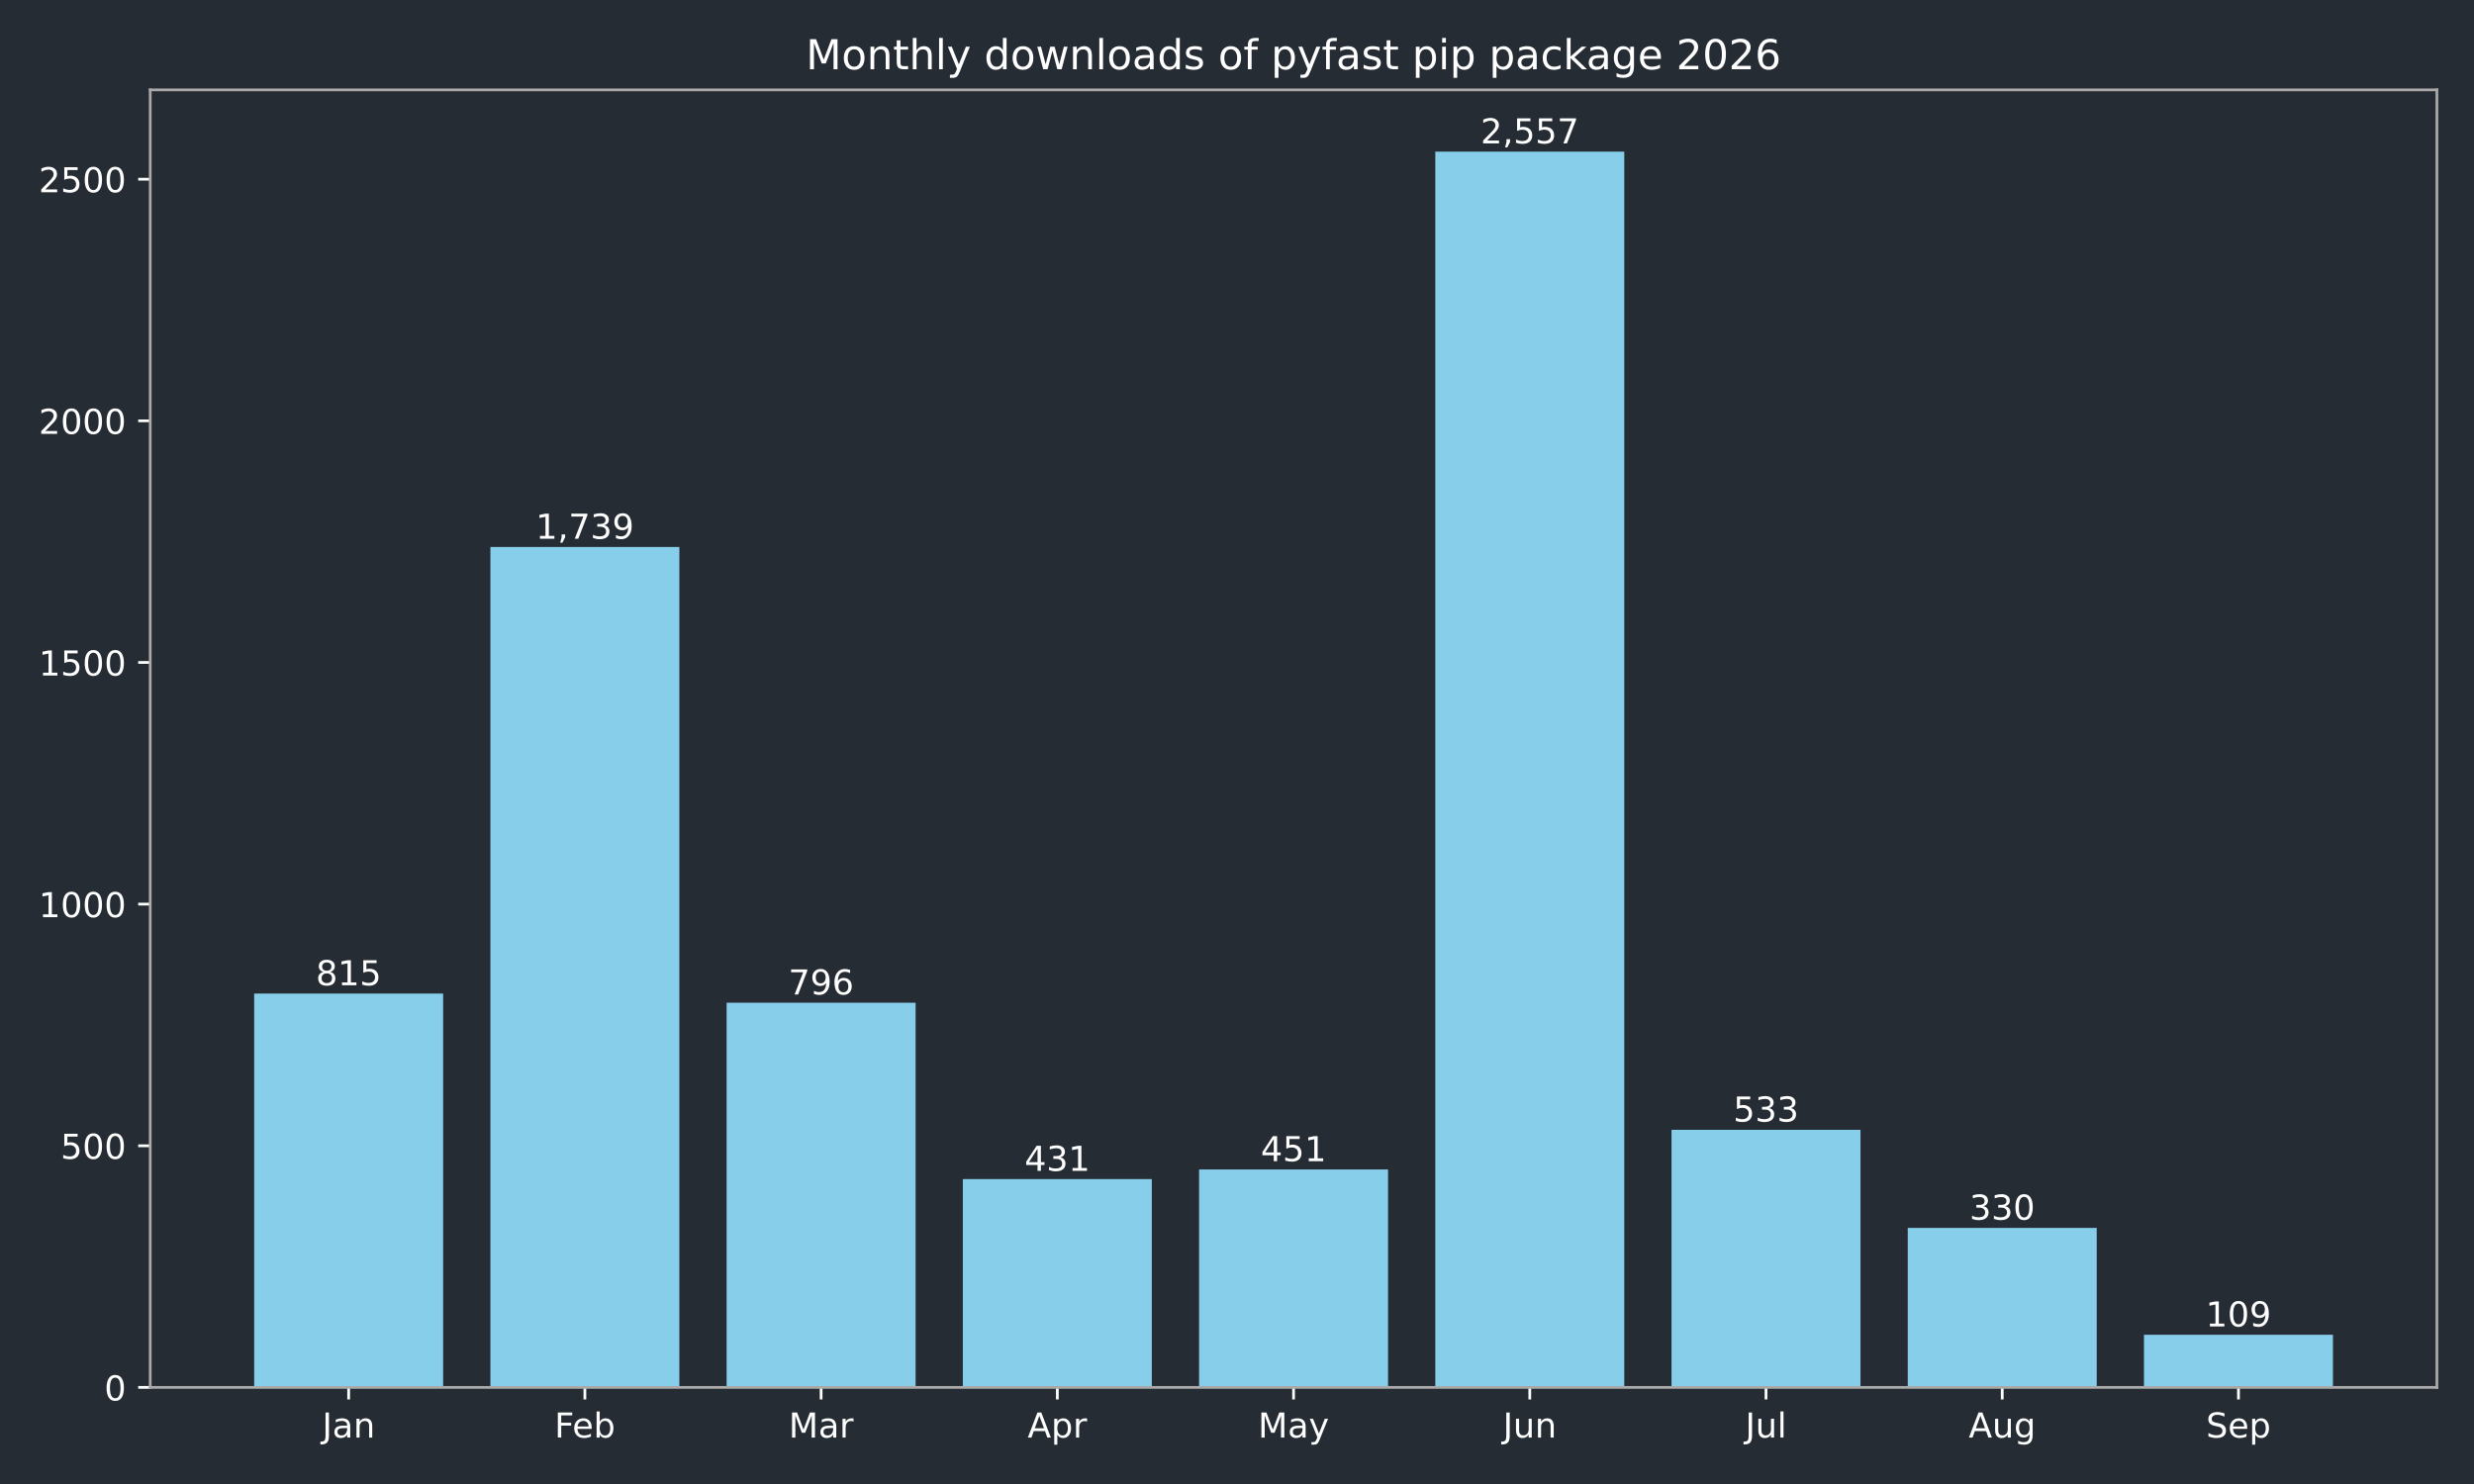
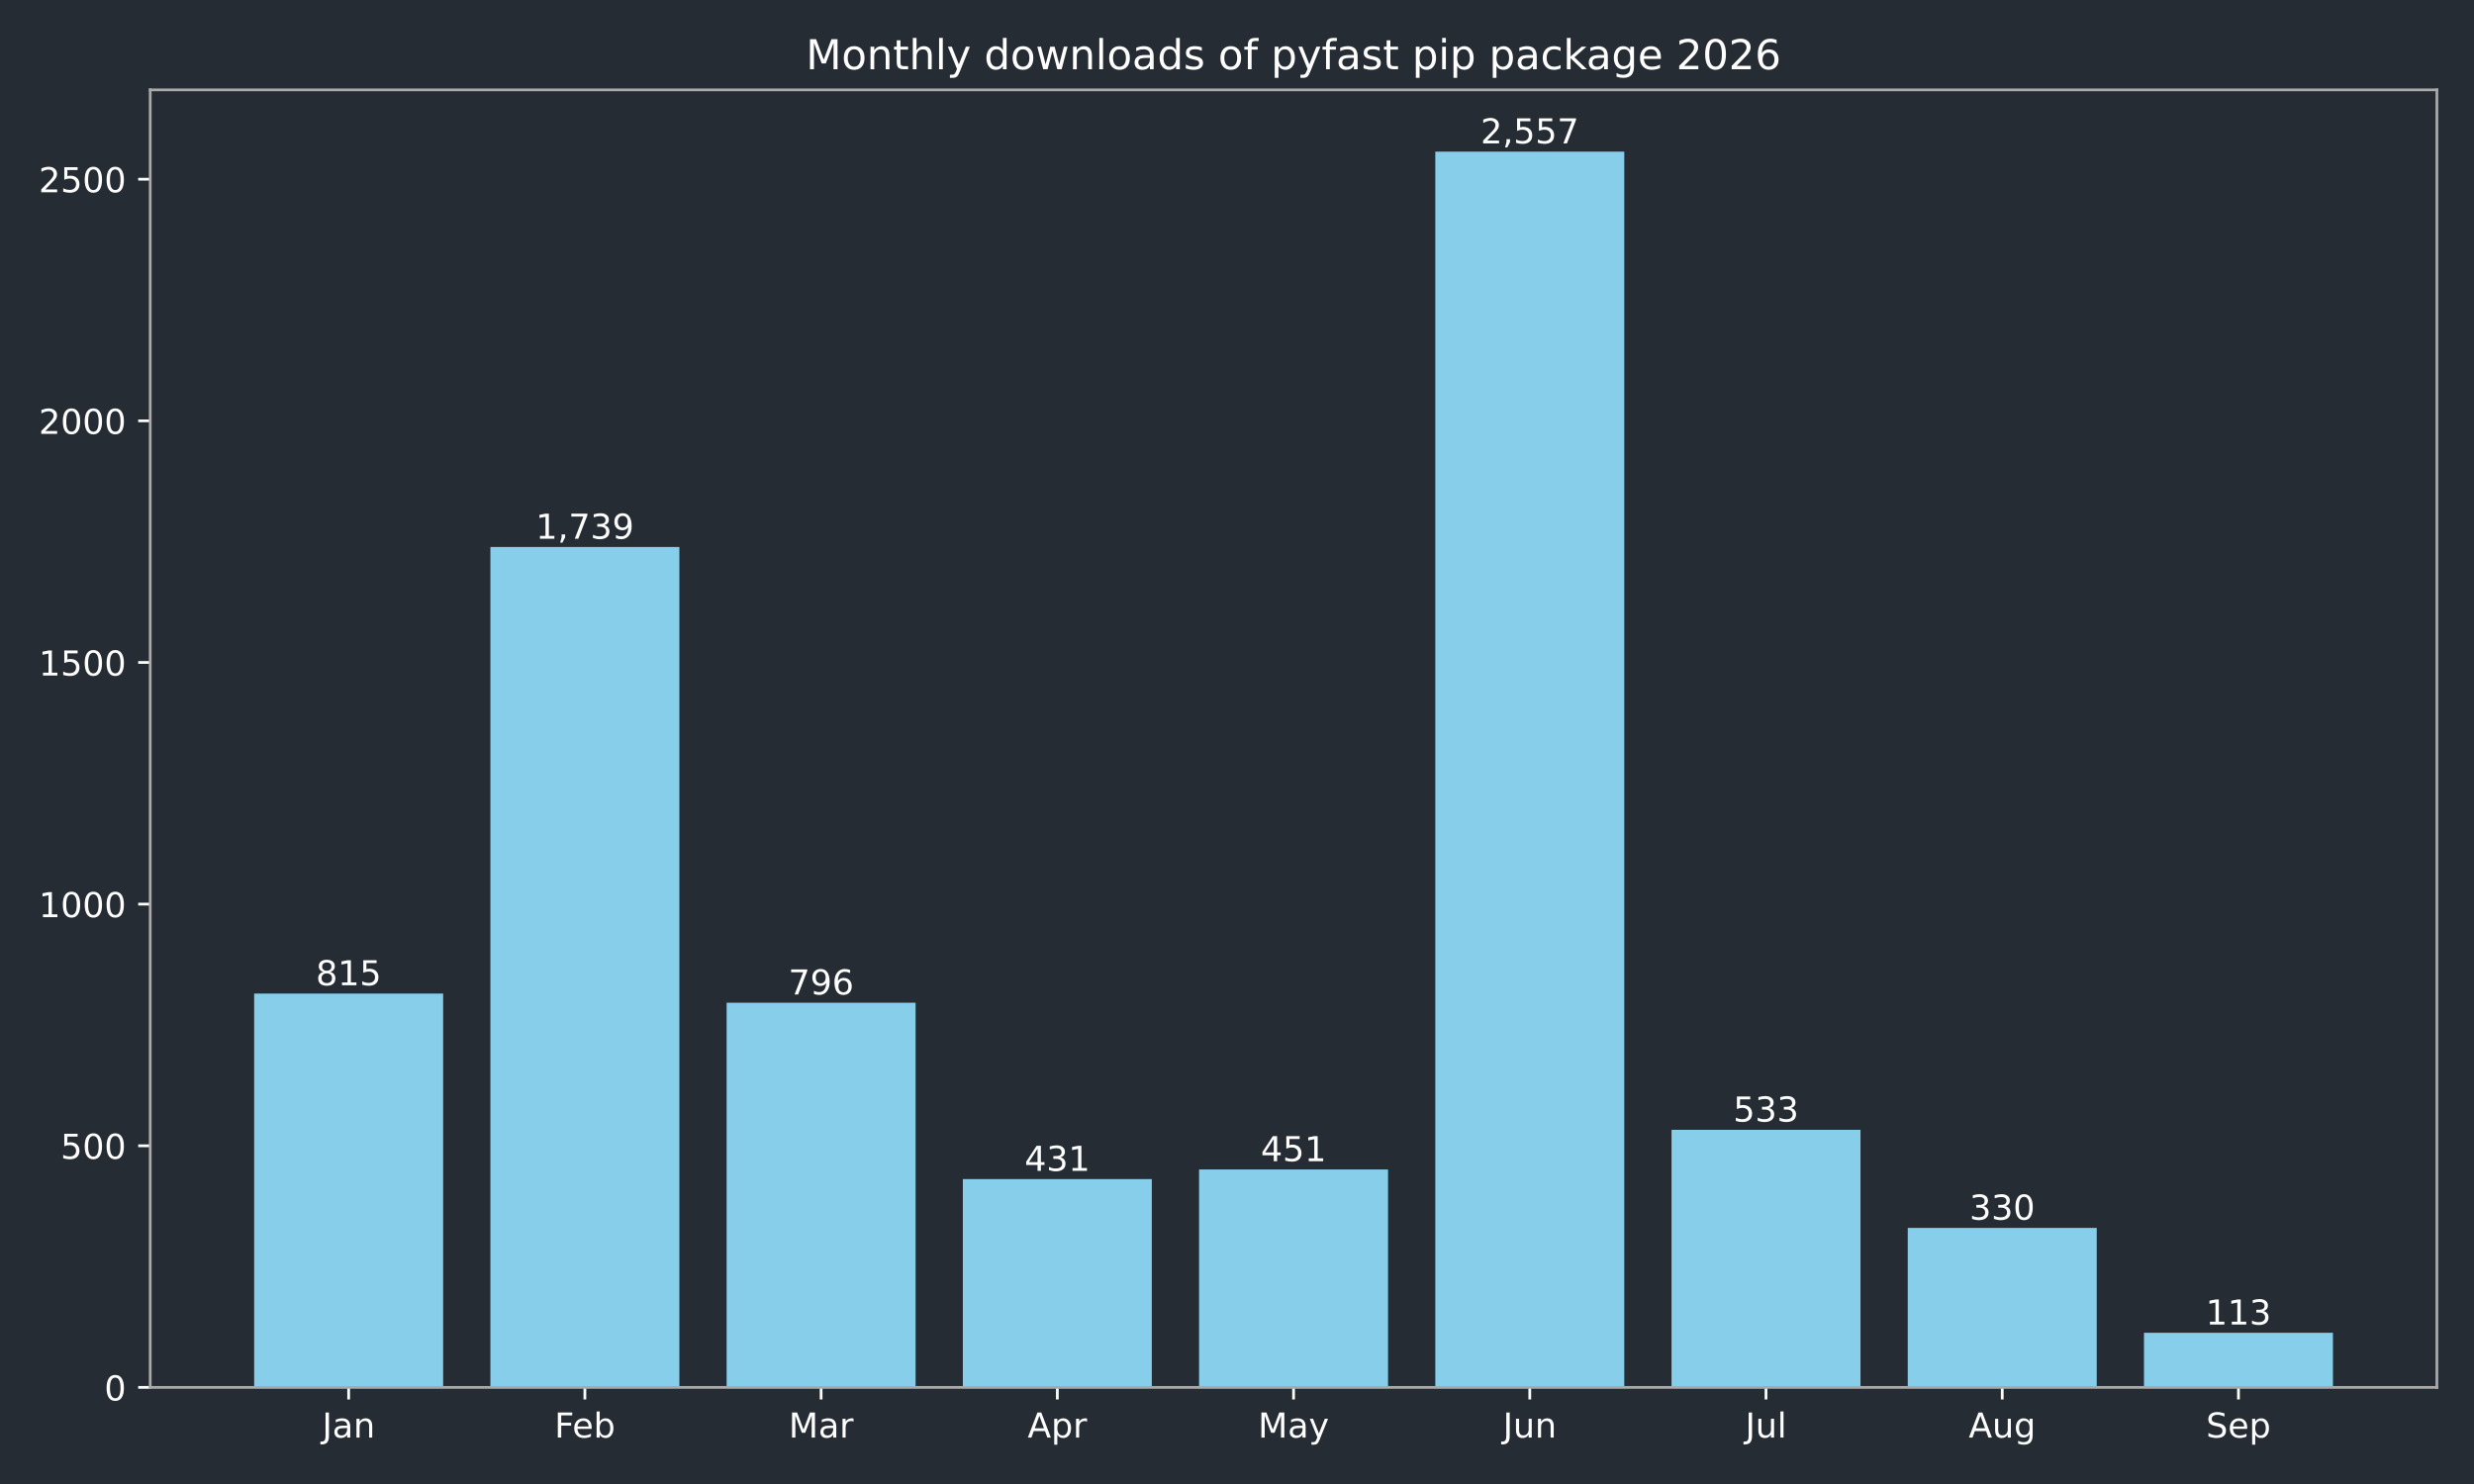
<svg xmlns="http://www.w3.org/2000/svg" xmlns:xlink="http://www.w3.org/1999/xlink" width="720pt" height="432pt" viewBox="0 0 720 432" version="1.1">
  <defs>
    <style type="text/css">*{stroke-linejoin: round; stroke-linecap: butt}</style>
  </defs>
  <g id="figure_1">
    <g id="patch_1">
      <path d="M 0 432  L 720 432  L 720 0  L 0 0  z " style="fill: #262c33" />
    </g>
    <g id="axes_1">
      <g id="patch_2">
        <path d="M 43.72 403.878  L 709.2 403.878  L 709.2 26.16  L 43.72 26.16  z " style="fill: #262c33" />
      </g>
      <g id="patch_3">
-         <path d="M 73.969 403.878  L 128.967 403.878  L 128.967 289.22  L 73.969 289.22  z " clip-path="url(#pe5f068964f)" style="fill: #87ceeb" />
+         <path d="M 73.969 403.878  L 128.967 403.878  L 128.967 289.22  L 73.969 289.22  z " clip-path="url(#p5ca986b059)" style="fill: #87ceeb" />
      </g>
      <g id="patch_4">
-         <path d="M 142.717 403.878  L 197.715 403.878  L 197.715 159.227  L 142.717 159.227  z " clip-path="url(#pe5f068964f)" style="fill: #87ceeb" />
+         <path d="M 142.717 403.878  L 197.715 403.878  L 197.715 159.227  L 142.717 159.227  z " clip-path="url(#p5ca986b059)" style="fill: #87ceeb" />
      </g>
      <g id="patch_5">
-         <path d="M 211.465 403.878  L 266.463 403.878  L 266.463 291.893  L 211.465 291.893  z " clip-path="url(#pe5f068964f)" style="fill: #87ceeb" />
+         <path d="M 211.465 403.878  L 266.463 403.878  L 266.463 291.893  L 211.465 291.893  z " clip-path="url(#p5ca986b059)" style="fill: #87ceeb" />
      </g>
      <g id="patch_6">
-         <path d="M 280.213 403.878  L 335.211 403.878  L 335.211 343.242  L 280.213 343.242  z " clip-path="url(#pe5f068964f)" style="fill: #87ceeb" />
+         <path d="M 280.213 403.878  L 335.211 403.878  L 335.211 343.242  L 280.213 343.242  z " clip-path="url(#p5ca986b059)" style="fill: #87ceeb" />
      </g>
      <g id="patch_7">
-         <path d="M 348.961 403.878  L 403.959 403.878  L 403.959 340.429  L 348.961 340.429  z " clip-path="url(#pe5f068964f)" style="fill: #87ceeb" />
+         <path d="M 348.961 403.878  L 403.959 403.878  L 403.959 340.429  L 348.961 340.429  z " clip-path="url(#p5ca986b059)" style="fill: #87ceeb" />
      </g>
      <g id="patch_8">
-         <path d="M 417.709 403.878  L 472.707 403.878  L 472.707 44.147  L 417.709 44.147  z " clip-path="url(#pe5f068964f)" style="fill: #87ceeb" />
+         <path d="M 417.709 403.878  L 472.707 403.878  L 472.707 44.147  L 417.709 44.147  z " clip-path="url(#p5ca986b059)" style="fill: #87ceeb" />
      </g>
      <g id="patch_9">
-         <path d="M 486.457 403.878  L 541.455 403.878  L 541.455 328.893  L 486.457 328.893  z " clip-path="url(#pe5f068964f)" style="fill: #87ceeb" />
+         <path d="M 486.457 403.878  L 541.455 403.878  L 541.455 328.893  L 486.457 328.893  z " clip-path="url(#p5ca986b059)" style="fill: #87ceeb" />
      </g>
      <g id="patch_10">
-         <path d="M 555.205 403.878  L 610.203 403.878  L 610.203 357.452  L 555.205 357.452  z " clip-path="url(#pe5f068964f)" style="fill: #87ceeb" />
+         <path d="M 555.205 403.878  L 610.203 403.878  L 610.203 357.452  L 555.205 357.452  z " clip-path="url(#p5ca986b059)" style="fill: #87ceeb" />
      </g>
      <g id="patch_11">
-         <path d="M 623.953 403.878  L 678.951 403.878  L 678.951 388.543  L 623.953 388.543  z " clip-path="url(#pe5f068964f)" style="fill: #87ceeb" />
+         <path d="M 623.953 403.878  L 678.951 403.878  L 678.951 387.98  L 623.953 387.98  z " clip-path="url(#p5ca986b059)" style="fill: #87ceeb" />
      </g>
      <g id="matplotlib.axis_1">
        <g id="xtick_1">
          <g id="line2d_1">
            <defs>
-               <path id="m448c4734c9" d="M 0 0  L 0 3.5  " style="stroke: #ffffff; stroke-width: 0.8" />
+               <path id="m5e670defd5" d="M 0 0  L 0 3.5  " style="stroke: #ffffff; stroke-width: 0.8" />
            </defs>
            <g>
-               <use xlink:href="#m448c4734c9" x="101.468" y="403.878" style="fill: #ffffff; stroke: #ffffff; stroke-width: 0.8" />
+               <use xlink:href="#m5e670defd5" x="101.468" y="403.878" style="fill: #ffffff; stroke: #ffffff; stroke-width: 0.8" />
            </g>
          </g>
          <g id="text_1">
            <g style="fill: #ffffff" transform="translate(93.76045 418.4753) scale(0.1 -0.1)">
              <defs>
                <path id="DejaVuSans-2d" d="M 628 4666  L 1259 4666  L 1259 325  Q 1259 -519 939 -900  Q 619 -1281 -91 -1281  L -331 -1281  L -331 -750  L -134 -750  Q 284 -750 456 -515  Q 628 -281 628 325  L 628 4666  z " transform="scale(0.015625)" />
                <path id="DejaVuSans-44" d="M 2194 1759  Q 1497 1759 1228 1600  Q 959 1441 959 1056  Q 959 750 1161 570  Q 1363 391 1709 391  Q 2188 391 2477 730  Q 2766 1069 2766 1631  L 2766 1759  L 2194 1759  z M 3341 1997  L 3341 0  L 2766 0  L 2766 531  Q 2569 213 2275 61  Q 1981 -91 1556 -91  Q 1019 -91 701 211  Q 384 513 384 1019  Q 384 1609 779 1909  Q 1175 2209 1959 2209  L 2766 2209  L 2766 2266  Q 2766 2663 2505 2880  Q 2244 3097 1772 3097  Q 1472 3097 1187 3025  Q 903 2953 641 2809  L 641 3341  Q 956 3463 1253 3523  Q 1550 3584 1831 3584  Q 2591 3584 2966 3190  Q 3341 2797 3341 1997  z " transform="scale(0.015625)" />
                <path id="DejaVuSans-51" d="M 3513 2113  L 3513 0  L 2938 0  L 2938 2094  Q 2938 2591 2744 2837  Q 2550 3084 2163 3084  Q 1697 3084 1428 2787  Q 1159 2491 1159 1978  L 1159 0  L 581 0  L 581 3500  L 1159 3500  L 1159 2956  Q 1366 3272 1645 3428  Q 1925 3584 2291 3584  Q 2894 3584 3203 3211  Q 3513 2838 3513 2113  z " transform="scale(0.015625)" />
              </defs>
              <use xlink:href="#DejaVuSans-2d" />
              <use xlink:href="#DejaVuSans-44" transform="translate(29.5 0)" />
              <use xlink:href="#DejaVuSans-51" transform="translate(90.78125 0)" />
            </g>
          </g>
        </g>
        <g id="xtick_2">
          <g id="line2d_2">
            <g>
-               <use xlink:href="#m448c4734c9" x="170.216" y="403.878" style="fill: #ffffff; stroke: #ffffff; stroke-width: 0.8" />
+               <use xlink:href="#m5e670defd5" x="170.216" y="403.878" style="fill: #ffffff; stroke: #ffffff; stroke-width: 0.8" />
            </g>
          </g>
          <g id="text_2">
            <g style="fill: #ffffff" transform="translate(161.3631 418.4761) scale(0.1 -0.1)">
              <defs>
                <path id="DejaVuSans-29" d="M 628 4666  L 3309 4666  L 3309 4134  L 1259 4134  L 1259 2759  L 3109 2759  L 3109 2228  L 1259 2228  L 1259 0  L 628 0  L 628 4666  z " transform="scale(0.015625)" />
                <path id="DejaVuSans-48" d="M 3597 1894  L 3597 1613  L 953 1613  Q 991 1019 1311 708  Q 1631 397 2203 397  Q 2534 397 2845 478  Q 3156 559 3463 722  L 3463 178  Q 3153 47 2828 -22  Q 2503 -91 2169 -91  Q 1331 -91 842 396  Q 353 884 353 1716  Q 353 2575 817 3079  Q 1281 3584 2069 3584  Q 2775 3584 3186 3129  Q 3597 2675 3597 1894  z M 3022 2063  Q 3016 2534 2758 2815  Q 2500 3097 2075 3097  Q 1594 3097 1305 2825  Q 1016 2553 972 2059  L 3022 2063  z " transform="scale(0.015625)" />
                <path id="DejaVuSans-45" d="M 3116 1747  Q 3116 2381 2855 2742  Q 2594 3103 2138 3103  Q 1681 3103 1420 2742  Q 1159 2381 1159 1747  Q 1159 1113 1420 752  Q 1681 391 2138 391  Q 2594 391 2855 752  Q 3116 1113 3116 1747  z M 1159 2969  Q 1341 3281 1617 3432  Q 1894 3584 2278 3584  Q 2916 3584 3314 3078  Q 3713 2572 3713 1747  Q 3713 922 3314 415  Q 2916 -91 2278 -91  Q 1894 -91 1617 61  Q 1341 213 1159 525  L 1159 0  L 581 0  L 581 4863  L 1159 4863  L 1159 2969  z " transform="scale(0.015625)" />
              </defs>
              <use xlink:href="#DejaVuSans-29" />
              <use xlink:href="#DejaVuSans-48" transform="translate(52.04688 0)" />
              <use xlink:href="#DejaVuSans-45" transform="translate(113.5781 0)" />
            </g>
          </g>
        </g>
        <g id="xtick_3">
          <g id="line2d_3">
            <g>
-               <use xlink:href="#m448c4734c9" x="238.964" y="403.878" style="fill: #ffffff; stroke: #ffffff; stroke-width: 0.8" />
+               <use xlink:href="#m5e670defd5" x="238.964" y="403.878" style="fill: #ffffff; stroke: #ffffff; stroke-width: 0.8" />
            </g>
          </g>
          <g id="text_3">
            <g style="fill: #ffffff" transform="translate(229.5305 418.4753) scale(0.1 -0.1)">
              <defs>
                <path id="DejaVuSans-30" d="M 628 4666  L 1569 4666  L 2759 1491  L 3956 4666  L 4897 4666  L 4897 0  L 4281 0  L 4281 4097  L 3078 897  L 2444 897  L 1241 4097  L 1241 0  L 628 0  L 628 4666  z " transform="scale(0.015625)" />
                <path id="DejaVuSans-55" d="M 2631 2963  Q 2534 3019 2420 3045  Q 2306 3072 2169 3072  Q 1681 3072 1420 2755  Q 1159 2438 1159 1844  L 1159 0  L 581 0  L 581 3500  L 1159 3500  L 1159 2956  Q 1341 3275 1631 3429  Q 1922 3584 2338 3584  Q 2397 3584 2469 3576  Q 2541 3569 2628 3553  L 2631 2963  z " transform="scale(0.015625)" />
              </defs>
              <use xlink:href="#DejaVuSans-30" />
              <use xlink:href="#DejaVuSans-44" transform="translate(86.28125 0)" />
              <use xlink:href="#DejaVuSans-55" transform="translate(147.5625 0)" />
            </g>
          </g>
        </g>
        <g id="xtick_4">
          <g id="line2d_4">
            <g>
-               <use xlink:href="#m448c4734c9" x="307.712" y="403.878" style="fill: #ffffff; stroke: #ffffff; stroke-width: 0.8" />
+               <use xlink:href="#m5e670defd5" x="307.712" y="403.878" style="fill: #ffffff; stroke: #ffffff; stroke-width: 0.8" />
            </g>
          </g>
          <g id="text_4">
            <g style="fill: #ffffff" transform="translate(299.0621 418.4753) scale(0.1 -0.1)">
              <defs>
                <path id="DejaVuSans-24" d="M 2188 4044  L 1331 1722  L 3047 1722  L 2188 4044  z M 1831 4666  L 2547 4666  L 4325 0  L 3669 0  L 3244 1197  L 1141 1197  L 716 0  L 50 0  L 1831 4666  z " transform="scale(0.015625)" />
                <path id="DejaVuSans-53" d="M 1159 525  L 1159 -1331  L 581 -1331  L 581 3500  L 1159 3500  L 1159 2969  Q 1341 3281 1617 3432  Q 1894 3584 2278 3584  Q 2916 3584 3314 3078  Q 3713 2572 3713 1747  Q 3713 922 3314 415  Q 2916 -91 2278 -91  Q 1894 -91 1617 61  Q 1341 213 1159 525  z M 3116 1747  Q 3116 2381 2855 2742  Q 2594 3103 2138 3103  Q 1681 3103 1420 2742  Q 1159 2381 1159 1747  Q 1159 1113 1420 752  Q 1681 391 2138 391  Q 2594 391 2855 752  Q 3116 1113 3116 1747  z " transform="scale(0.015625)" />
              </defs>
              <use xlink:href="#DejaVuSans-24" />
              <use xlink:href="#DejaVuSans-53" transform="translate(68.40625 0)" />
              <use xlink:href="#DejaVuSans-55" transform="translate(131.8906 0)" />
            </g>
          </g>
        </g>
        <g id="xtick_5">
          <g id="line2d_5">
            <g>
-               <use xlink:href="#m448c4734c9" x="376.46" y="403.878" style="fill: #ffffff; stroke: #ffffff; stroke-width: 0.8" />
+               <use xlink:href="#m5e670defd5" x="376.46" y="403.878" style="fill: #ffffff; stroke: #ffffff; stroke-width: 0.8" />
            </g>
          </g>
          <g id="text_5">
            <g style="fill: #ffffff" transform="translate(366.1225 418.4753) scale(0.1 -0.1)">
              <defs>
                <path id="DejaVuSans-5c" d="M 2059 -325  Q 1816 -950 1584 -1140  Q 1353 -1331 966 -1331  L 506 -1331  L 506 -850  L 844 -850  Q 1081 -850 1212 -737  Q 1344 -625 1503 -206  L 1606 56  L 191 3500  L 800 3500  L 1894 763  L 2988 3500  L 3597 3500  L 2059 -325  z " transform="scale(0.015625)" />
              </defs>
              <use xlink:href="#DejaVuSans-30" />
              <use xlink:href="#DejaVuSans-44" transform="translate(86.28125 0)" />
              <use xlink:href="#DejaVuSans-5c" transform="translate(147.5625 0)" />
            </g>
          </g>
        </g>
        <g id="xtick_6">
          <g id="line2d_6">
            <g>
-               <use xlink:href="#m448c4734c9" x="445.208" y="403.878" style="fill: #ffffff; stroke: #ffffff; stroke-width: 0.8" />
+               <use xlink:href="#m5e670defd5" x="445.208" y="403.878" style="fill: #ffffff; stroke: #ffffff; stroke-width: 0.8" />
            </g>
          </g>
          <g id="text_6">
            <g style="fill: #ffffff" transform="translate(437.3954 418.4753) scale(0.1 -0.1)">
              <defs>
                <path id="DejaVuSans-58" d="M 544 1381  L 544 3500  L 1119 3500  L 1119 1403  Q 1119 906 1312 657  Q 1506 409 1894 409  Q 2359 409 2629 706  Q 2900 1003 2900 1516  L 2900 3500  L 3475 3500  L 3475 0  L 2900 0  L 2900 538  Q 2691 219 2414 64  Q 2138 -91 1772 -91  Q 1169 -91 856 284  Q 544 659 544 1381  z M 1991 3584  L 1991 3584  z " transform="scale(0.015625)" />
              </defs>
              <use xlink:href="#DejaVuSans-2d" />
              <use xlink:href="#DejaVuSans-58" transform="translate(29.5 0)" />
              <use xlink:href="#DejaVuSans-51" transform="translate(92.875 0)" />
            </g>
          </g>
        </g>
        <g id="xtick_7">
          <g id="line2d_7">
            <g>
-               <use xlink:href="#m448c4734c9" x="513.956" y="403.878" style="fill: #ffffff; stroke: #ffffff; stroke-width: 0.8" />
+               <use xlink:href="#m5e670defd5" x="513.956" y="403.878" style="fill: #ffffff; stroke: #ffffff; stroke-width: 0.8" />
            </g>
          </g>
          <g id="text_7">
            <g style="fill: #ffffff" transform="translate(507.9231 418.4761) scale(0.1 -0.1)">
              <defs>
                <path id="DejaVuSans-4f" d="M 603 4863  L 1178 4863  L 1178 0  L 603 0  L 603 4863  z " transform="scale(0.015625)" />
              </defs>
              <use xlink:href="#DejaVuSans-2d" />
              <use xlink:href="#DejaVuSans-58" transform="translate(29.5 0)" />
              <use xlink:href="#DejaVuSans-4f" transform="translate(92.875 0)" />
            </g>
          </g>
        </g>
        <g id="xtick_8">
          <g id="line2d_8">
            <g>
-               <use xlink:href="#m448c4734c9" x="582.704" y="403.878" style="fill: #ffffff; stroke: #ffffff; stroke-width: 0.8" />
+               <use xlink:href="#m5e670defd5" x="582.704" y="403.878" style="fill: #ffffff; stroke: #ffffff; stroke-width: 0.8" />
            </g>
          </g>
          <g id="text_8">
            <g style="fill: #ffffff" transform="translate(572.9405 418.4753) scale(0.1 -0.1)">
              <defs>
                <path id="DejaVuSans-4a" d="M 2906 1791  Q 2906 2416 2648 2759  Q 2391 3103 1925 3103  Q 1463 3103 1205 2759  Q 947 2416 947 1791  Q 947 1169 1205 825  Q 1463 481 1925 481  Q 2391 481 2648 825  Q 2906 1169 2906 1791  z M 3481 434  Q 3481 -459 3084 -895  Q 2688 -1331 1869 -1331  Q 1566 -1331 1297 -1286  Q 1028 -1241 775 -1147  L 775 -588  Q 1028 -725 1275 -790  Q 1522 -856 1778 -856  Q 2344 -856 2625 -561  Q 2906 -266 2906 331  L 2906 616  Q 2728 306 2450 153  Q 2172 0 1784 0  Q 1141 0 747 490  Q 353 981 353 1791  Q 353 2603 747 3093  Q 1141 3584 1784 3584  Q 2172 3584 2450 3431  Q 2728 3278 2906 2969  L 2906 3500  L 3481 3500  L 3481 434  z " transform="scale(0.015625)" />
              </defs>
              <use xlink:href="#DejaVuSans-24" />
              <use xlink:href="#DejaVuSans-58" transform="translate(68.40625 0)" />
              <use xlink:href="#DejaVuSans-4a" transform="translate(131.7812 0)" />
            </g>
          </g>
        </g>
        <g id="xtick_9">
          <g id="line2d_9">
            <g>
-               <use xlink:href="#m448c4734c9" x="651.452" y="403.878" style="fill: #ffffff; stroke: #ffffff; stroke-width: 0.8" />
+               <use xlink:href="#m5e670defd5" x="651.452" y="403.878" style="fill: #ffffff; stroke: #ffffff; stroke-width: 0.8" />
            </g>
          </g>
          <g id="text_9">
            <g style="fill: #ffffff" transform="translate(642.0267 418.4753) scale(0.1 -0.1)">
              <defs>
                <path id="DejaVuSans-36" d="M 3425 4513  L 3425 3897  Q 3066 4069 2747 4153  Q 2428 4238 2131 4238  Q 1616 4238 1336 4038  Q 1056 3838 1056 3469  Q 1056 3159 1242 3001  Q 1428 2844 1947 2747  L 2328 2669  Q 3034 2534 3370 2195  Q 3706 1856 3706 1288  Q 3706 609 3251 259  Q 2797 -91 1919 -91  Q 1588 -91 1214 -16  Q 841 59 441 206  L 441 856  Q 825 641 1194 531  Q 1563 422 1919 422  Q 2459 422 2753 634  Q 3047 847 3047 1241  Q 3047 1584 2836 1778  Q 2625 1972 2144 2069  L 1759 2144  Q 1053 2284 737 2584  Q 422 2884 422 3419  Q 422 4038 858 4394  Q 1294 4750 2059 4750  Q 2388 4750 2728 4690  Q 3069 4631 3425 4513  z " transform="scale(0.015625)" />
              </defs>
              <use xlink:href="#DejaVuSans-36" />
              <use xlink:href="#DejaVuSans-48" transform="translate(63.48438 0)" />
              <use xlink:href="#DejaVuSans-53" transform="translate(125.0156 0)" />
            </g>
          </g>
        </g>
      </g>
      <g id="matplotlib.axis_2">
        <g id="ytick_1">
          <g id="line2d_10">
            <defs>
-               <path id="m485df01671" d="M 0 0  L -3.5 0  " style="stroke: #ffffff; stroke-width: 0.8" />
+               <path id="md3b1d25d6d" d="M 0 0  L -3.5 0  " style="stroke: #ffffff; stroke-width: 0.8" />
            </defs>
            <g>
-               <use xlink:href="#m485df01671" x="43.72" y="403.878" style="fill: #ffffff; stroke: #ffffff; stroke-width: 0.8" />
+               <use xlink:href="#md3b1d25d6d" x="43.72" y="403.878" style="fill: #ffffff; stroke: #ffffff; stroke-width: 0.8" />
            </g>
          </g>
          <g id="text_10">
            <g style="fill: #ffffff" transform="translate(30.3575 407.6765) scale(0.1 -0.1)">
              <defs>
                <path id="DejaVuSans-13" d="M 2034 4250  Q 1547 4250 1301 3770  Q 1056 3291 1056 2328  Q 1056 1369 1301 889  Q 1547 409 2034 409  Q 2525 409 2770 889  Q 3016 1369 3016 2328  Q 3016 3291 2770 3770  Q 2525 4250 2034 4250  z M 2034 4750  Q 2819 4750 3233 4129  Q 3647 3509 3647 2328  Q 3647 1150 3233 529  Q 2819 -91 2034 -91  Q 1250 -91 836 529  Q 422 1150 422 2328  Q 422 3509 836 4129  Q 1250 4750 2034 4750  z " transform="scale(0.015625)" />
              </defs>
              <use xlink:href="#DejaVuSans-13" />
            </g>
          </g>
        </g>
        <g id="ytick_2">
          <g id="line2d_11">
            <g>
-               <use xlink:href="#m485df01671" x="43.72" y="333.535" style="fill: #ffffff; stroke: #ffffff; stroke-width: 0.8" />
+               <use xlink:href="#md3b1d25d6d" x="43.72" y="333.535" style="fill: #ffffff; stroke: #ffffff; stroke-width: 0.8" />
            </g>
          </g>
          <g id="text_11">
            <g style="fill: #ffffff" transform="translate(17.6325 337.3341) scale(0.1 -0.1)">
              <defs>
                <path id="DejaVuSans-18" d="M 691 4666  L 3169 4666  L 3169 4134  L 1269 4134  L 1269 2991  Q 1406 3038 1543 3061  Q 1681 3084 1819 3084  Q 2600 3084 3056 2656  Q 3513 2228 3513 1497  Q 3513 744 3044 326  Q 2575 -91 1722 -91  Q 1428 -91 1123 -41  Q 819 9 494 109  L 494 744  Q 775 591 1075 516  Q 1375 441 1709 441  Q 2250 441 2565 725  Q 2881 1009 2881 1497  Q 2881 1984 2565 2268  Q 2250 2553 1709 2553  Q 1456 2553 1204 2497  Q 953 2441 691 2322  L 691 4666  z " transform="scale(0.015625)" />
              </defs>
              <use xlink:href="#DejaVuSans-18" />
              <use xlink:href="#DejaVuSans-13" transform="translate(63.625 0)" />
              <use xlink:href="#DejaVuSans-13" transform="translate(127.25 0)" />
            </g>
          </g>
        </g>
        <g id="ytick_3">
          <g id="line2d_12">
            <g>
-               <use xlink:href="#m485df01671" x="43.72" y="263.193" style="fill: #ffffff; stroke: #ffffff; stroke-width: 0.8" />
+               <use xlink:href="#md3b1d25d6d" x="43.72" y="263.193" style="fill: #ffffff; stroke: #ffffff; stroke-width: 0.8" />
            </g>
          </g>
          <g id="text_12">
            <g style="fill: #ffffff" transform="translate(11.27 266.9917) scale(0.1 -0.1)">
              <defs>
                <path id="DejaVuSans-14" d="M 794 531  L 1825 531  L 1825 4091  L 703 3866  L 703 4441  L 1819 4666  L 2450 4666  L 2450 531  L 3481 531  L 3481 0  L 794 0  L 794 531  z " transform="scale(0.015625)" />
              </defs>
              <use xlink:href="#DejaVuSans-14" />
              <use xlink:href="#DejaVuSans-13" transform="translate(63.625 0)" />
              <use xlink:href="#DejaVuSans-13" transform="translate(127.25 0)" />
              <use xlink:href="#DejaVuSans-13" transform="translate(190.875 0)" />
            </g>
          </g>
        </g>
        <g id="ytick_4">
          <g id="line2d_13">
            <g>
-               <use xlink:href="#m485df01671" x="43.72" y="192.85" style="fill: #ffffff; stroke: #ffffff; stroke-width: 0.8" />
+               <use xlink:href="#md3b1d25d6d" x="43.72" y="192.85" style="fill: #ffffff; stroke: #ffffff; stroke-width: 0.8" />
            </g>
          </g>
          <g id="text_13">
            <g style="fill: #ffffff" transform="translate(11.27 196.6492) scale(0.1 -0.1)">
              <use xlink:href="#DejaVuSans-14" />
              <use xlink:href="#DejaVuSans-18" transform="translate(63.625 0)" />
              <use xlink:href="#DejaVuSans-13" transform="translate(127.25 0)" />
              <use xlink:href="#DejaVuSans-13" transform="translate(190.875 0)" />
            </g>
          </g>
        </g>
        <g id="ytick_5">
          <g id="line2d_14">
            <g>
-               <use xlink:href="#m485df01671" x="43.72" y="122.508" style="fill: #ffffff; stroke: #ffffff; stroke-width: 0.8" />
+               <use xlink:href="#md3b1d25d6d" x="43.72" y="122.508" style="fill: #ffffff; stroke: #ffffff; stroke-width: 0.8" />
            </g>
          </g>
          <g id="text_14">
            <g style="fill: #ffffff" transform="translate(11.27 126.3068) scale(0.1 -0.1)">
              <defs>
                <path id="DejaVuSans-15" d="M 1228 531  L 3431 531  L 3431 0  L 469 0  L 469 531  Q 828 903 1448 1529  Q 2069 2156 2228 2338  Q 2531 2678 2651 2914  Q 2772 3150 2772 3378  Q 2772 3750 2511 3984  Q 2250 4219 1831 4219  Q 1534 4219 1204 4116  Q 875 4013 500 3803  L 500 4441  Q 881 4594 1212 4672  Q 1544 4750 1819 4750  Q 2544 4750 2975 4387  Q 3406 4025 3406 3419  Q 3406 3131 3298 2873  Q 3191 2616 2906 2266  Q 2828 2175 2409 1742  Q 1991 1309 1228 531  z " transform="scale(0.015625)" />
              </defs>
              <use xlink:href="#DejaVuSans-15" />
              <use xlink:href="#DejaVuSans-13" transform="translate(63.625 0)" />
              <use xlink:href="#DejaVuSans-13" transform="translate(127.25 0)" />
              <use xlink:href="#DejaVuSans-13" transform="translate(190.875 0)" />
            </g>
          </g>
        </g>
        <g id="ytick_6">
          <g id="line2d_15">
            <g>
-               <use xlink:href="#m485df01671" x="43.72" y="52.166" style="fill: #ffffff; stroke: #ffffff; stroke-width: 0.8" />
+               <use xlink:href="#md3b1d25d6d" x="43.72" y="52.166" style="fill: #ffffff; stroke: #ffffff; stroke-width: 0.8" />
            </g>
          </g>
          <g id="text_15">
            <g style="fill: #ffffff" transform="translate(11.27 55.96442) scale(0.1 -0.1)">
              <use xlink:href="#DejaVuSans-15" />
              <use xlink:href="#DejaVuSans-18" transform="translate(63.625 0)" />
              <use xlink:href="#DejaVuSans-13" transform="translate(127.25 0)" />
              <use xlink:href="#DejaVuSans-13" transform="translate(190.875 0)" />
            </g>
          </g>
        </g>
      </g>
      <g id="patch_12">
        <path d="M 43.72 403.878  L 43.72 26.16  " style="fill: none; stroke: #a9a9a9; stroke-width: 0.8; stroke-linejoin: miter; stroke-linecap: square" />
      </g>
      <g id="patch_13">
        <path d="M 709.2 403.878  L 709.2 26.16  " style="fill: none; stroke: #a9a9a9; stroke-width: 0.8; stroke-linejoin: miter; stroke-linecap: square" />
      </g>
      <g id="patch_14">
        <path d="M 43.72 403.878  L 709.2 403.878  " style="fill: none; stroke: #a9a9a9; stroke-width: 0.8; stroke-linejoin: miter; stroke-linecap: square" />
      </g>
      <g id="patch_15">
        <path d="M 43.72 26.16  L 709.2 26.16  " style="fill: none; stroke: #a9a9a9; stroke-width: 0.8; stroke-linejoin: miter; stroke-linecap: square" />
      </g>
      <g id="text_16">
        <g style="fill: #ffffff" transform="translate(91.92451 286.8172) scale(0.1 -0.1)">
          <defs>
            <path id="DejaVuSans-1b" d="M 2034 2216  Q 1584 2216 1326 1975  Q 1069 1734 1069 1313  Q 1069 891 1326 650  Q 1584 409 2034 409  Q 2484 409 2743 651  Q 3003 894 3003 1313  Q 3003 1734 2745 1975  Q 2488 2216 2034 2216  z M 1403 2484  Q 997 2584 770 2862  Q 544 3141 544 3541  Q 544 4100 942 4425  Q 1341 4750 2034 4750  Q 2731 4750 3128 4425  Q 3525 4100 3525 3541  Q 3525 3141 3298 2862  Q 3072 2584 2669 2484  Q 3125 2378 3379 2068  Q 3634 1759 3634 1313  Q 3634 634 3220 271  Q 2806 -91 2034 -91  Q 1263 -91 848 271  Q 434 634 434 1313  Q 434 1759 690 2068  Q 947 2378 1403 2484  z M 1172 3481  Q 1172 3119 1398 2916  Q 1625 2713 2034 2713  Q 2441 2713 2670 2916  Q 2900 3119 2900 3481  Q 2900 3844 2670 4047  Q 2441 4250 2034 4250  Q 1625 4250 1398 4047  Q 1172 3844 1172 3481  z " transform="scale(0.015625)" />
          </defs>
          <use xlink:href="#DejaVuSans-1b" />
          <use xlink:href="#DejaVuSans-14" transform="translate(63.625 0)" />
          <use xlink:href="#DejaVuSans-18" transform="translate(127.25 0)" />
        </g>
      </g>
      <g id="text_17">
        <g style="fill: #ffffff" transform="translate(155.9021 156.8244) scale(0.1 -0.1)">
          <defs>
            <path id="DejaVuSans-f" d="M 750 794  L 1409 794  L 1409 256  L 897 -744  L 494 -744  L 750 256  L 750 794  z " transform="scale(0.015625)" />
            <path id="DejaVuSans-1a" d="M 525 4666  L 3525 4666  L 3525 4397  L 1831 0  L 1172 0  L 2766 4134  L 525 4134  L 525 4666  z " transform="scale(0.015625)" />
            <path id="DejaVuSans-16" d="M 2597 2516  Q 3050 2419 3304 2112  Q 3559 1806 3559 1356  Q 3559 666 3084 287  Q 2609 -91 1734 -91  Q 1441 -91 1130 -33  Q 819 25 488 141  L 488 750  Q 750 597 1062 519  Q 1375 441 1716 441  Q 2309 441 2620 675  Q 2931 909 2931 1356  Q 2931 1769 2642 2001  Q 2353 2234 1838 2234  L 1294 2234  L 1294 2753  L 1863 2753  Q 2328 2753 2575 2939  Q 2822 3125 2822 3475  Q 2822 3834 2567 4026  Q 2313 4219 1838 4219  Q 1578 4219 1281 4162  Q 984 4106 628 3988  L 628 4550  Q 988 4650 1302 4700  Q 1616 4750 1894 4750  Q 2613 4750 3031 4423  Q 3450 4097 3450 3541  Q 3450 3153 3228 2886  Q 3006 2619 2597 2516  z " transform="scale(0.015625)" />
            <path id="DejaVuSans-1c" d="M 703 97  L 703 672  Q 941 559 1184 500  Q 1428 441 1663 441  Q 2288 441 2617 861  Q 2947 1281 2994 2138  Q 2813 1869 2534 1725  Q 2256 1581 1919 1581  Q 1219 1581 811 2004  Q 403 2428 403 3163  Q 403 3881 828 4315  Q 1253 4750 1959 4750  Q 2769 4750 3195 4129  Q 3622 3509 3622 2328  Q 3622 1225 3098 567  Q 2575 -91 1691 -91  Q 1453 -91 1209 -44  Q 966 3 703 97  z M 1959 2075  Q 2384 2075 2632 2365  Q 2881 2656 2881 3163  Q 2881 3666 2632 3958  Q 2384 4250 1959 4250  Q 1534 4250 1286 3958  Q 1038 3666 1038 3163  Q 1038 2656 1286 2365  Q 1534 2075 1959 2075  z " transform="scale(0.015625)" />
          </defs>
          <use xlink:href="#DejaVuSans-14" />
          <use xlink:href="#DejaVuSans-f" transform="translate(63.625 0)" />
          <use xlink:href="#DejaVuSans-1a" transform="translate(95.40625 0)" />
          <use xlink:href="#DejaVuSans-16" transform="translate(159.0312 0)" />
          <use xlink:href="#DejaVuSans-1c" transform="translate(222.6562 0)" />
        </g>
      </g>
      <g id="text_18">
        <g style="fill: #ffffff" transform="translate(229.4204 289.4902) scale(0.1 -0.1)">
          <defs>
            <path id="DejaVuSans-19" d="M 2113 2584  Q 1688 2584 1439 2293  Q 1191 2003 1191 1497  Q 1191 994 1439 701  Q 1688 409 2113 409  Q 2538 409 2786 701  Q 3034 994 3034 1497  Q 3034 2003 2786 2293  Q 2538 2584 2113 2584  z M 3366 4563  L 3366 3988  Q 3128 4100 2886 4159  Q 2644 4219 2406 4219  Q 1781 4219 1451 3797  Q 1122 3375 1075 2522  Q 1259 2794 1537 2939  Q 1816 3084 2150 3084  Q 2853 3084 3261 2657  Q 3669 2231 3669 1497  Q 3669 778 3244 343  Q 2819 -91 2113 -91  Q 1303 -91 875 529  Q 447 1150 447 2328  Q 447 3434 972 4092  Q 1497 4750 2381 4750  Q 2619 4750 2861 4703  Q 3103 4656 3366 4563  z " transform="scale(0.015625)" />
          </defs>
          <use xlink:href="#DejaVuSans-1a" />
          <use xlink:href="#DejaVuSans-1c" transform="translate(63.625 0)" />
          <use xlink:href="#DejaVuSans-19" transform="translate(127.25 0)" />
        </g>
      </g>
      <g id="text_19">
        <g style="fill: #ffffff" transform="translate(298.1683 340.8402) scale(0.1 -0.1)">
          <defs>
            <path id="DejaVuSans-17" d="M 2419 4116  L 825 1625  L 2419 1625  L 2419 4116  z M 2253 4666  L 3047 4666  L 3047 1625  L 3713 1625  L 3713 1100  L 3047 1100  L 3047 0  L 2419 0  L 2419 1100  L 313 1100  L 313 1709  L 2253 4666  z " transform="scale(0.015625)" />
          </defs>
          <use xlink:href="#DejaVuSans-17" />
          <use xlink:href="#DejaVuSans-16" transform="translate(63.625 0)" />
          <use xlink:href="#DejaVuSans-14" transform="translate(127.25 0)" />
        </g>
      </g>
      <g id="text_20">
        <g style="fill: #ffffff" transform="translate(366.9162 338.0265) scale(0.1 -0.1)">
          <use xlink:href="#DejaVuSans-17" />
          <use xlink:href="#DejaVuSans-18" transform="translate(63.625 0)" />
          <use xlink:href="#DejaVuSans-14" transform="translate(127.25 0)" />
        </g>
      </g>
      <g id="text_21">
        <g style="fill: #ffffff" transform="translate(430.8939 41.74421) scale(0.1 -0.1)">
          <use xlink:href="#DejaVuSans-15" />
          <use xlink:href="#DejaVuSans-f" transform="translate(63.625 0)" />
          <use xlink:href="#DejaVuSans-18" transform="translate(95.40625 0)" />
          <use xlink:href="#DejaVuSans-18" transform="translate(159.0312 0)" />
          <use xlink:href="#DejaVuSans-1a" transform="translate(222.6562 0)" />
        </g>
      </g>
      <g id="text_22">
        <g style="fill: #ffffff" transform="translate(504.4121 326.4903) scale(0.1 -0.1)">
          <use xlink:href="#DejaVuSans-18" />
          <use xlink:href="#DejaVuSans-16" transform="translate(63.625 0)" />
          <use xlink:href="#DejaVuSans-16" transform="translate(127.25 0)" />
        </g>
      </g>
      <g id="text_23">
        <g style="fill: #ffffff" transform="translate(573.1601 355.0493) scale(0.1 -0.1)">
          <use xlink:href="#DejaVuSans-16" />
          <use xlink:href="#DejaVuSans-16" transform="translate(63.625 0)" />
          <use xlink:href="#DejaVuSans-13" transform="translate(127.25 0)" />
        </g>
      </g>
      <g id="text_24">
-         <g style="fill: #ffffff" transform="translate(641.908 386.1407) scale(0.1 -0.1)">
+         <g style="fill: #ffffff" transform="translate(641.908 385.5779) scale(0.1 -0.1)">
          <use xlink:href="#DejaVuSans-14" />
-           <use xlink:href="#DejaVuSans-13" transform="translate(63.625 0)" />
-           <use xlink:href="#DejaVuSans-1c" transform="translate(127.25 0)" />
+           <use xlink:href="#DejaVuSans-14" transform="translate(63.625 0)" />
+           <use xlink:href="#DejaVuSans-16" transform="translate(127.25 0)" />
        </g>
      </g>
      <g id="text_25">
        <g style="fill: #ffffff" transform="translate(234.5581 20.16) scale(0.12 -0.12)">
          <defs>
            <path id="DejaVuSans-52" d="M 1959 3097  Q 1497 3097 1228 2736  Q 959 2375 959 1747  Q 959 1119 1226 758  Q 1494 397 1959 397  Q 2419 397 2687 759  Q 2956 1122 2956 1747  Q 2956 2369 2687 2733  Q 2419 3097 1959 3097  z M 1959 3584  Q 2709 3584 3137 3096  Q 3566 2609 3566 1747  Q 3566 888 3137 398  Q 2709 -91 1959 -91  Q 1206 -91 779 398  Q 353 888 353 1747  Q 353 2609 779 3096  Q 1206 3584 1959 3584  z " transform="scale(0.015625)" />
            <path id="DejaVuSans-57" d="M 1172 4494  L 1172 3500  L 2356 3500  L 2356 3053  L 1172 3053  L 1172 1153  Q 1172 725 1289 603  Q 1406 481 1766 481  L 2356 481  L 2356 0  L 1766 0  Q 1100 0 847 248  Q 594 497 594 1153  L 594 3053  L 172 3053  L 172 3500  L 594 3500  L 594 4494  L 1172 4494  z " transform="scale(0.015625)" />
            <path id="DejaVuSans-4b" d="M 3513 2113  L 3513 0  L 2938 0  L 2938 2094  Q 2938 2591 2744 2837  Q 2550 3084 2163 3084  Q 1697 3084 1428 2787  Q 1159 2491 1159 1978  L 1159 0  L 581 0  L 581 4863  L 1159 4863  L 1159 2956  Q 1366 3272 1645 3428  Q 1925 3584 2291 3584  Q 2894 3584 3203 3211  Q 3513 2838 3513 2113  z " transform="scale(0.015625)" />
            <path id="DejaVuSans-3" transform="scale(0.015625)" />
            <path id="DejaVuSans-47" d="M 2906 2969  L 2906 4863  L 3481 4863  L 3481 0  L 2906 0  L 2906 525  Q 2725 213 2448 61  Q 2172 -91 1784 -91  Q 1150 -91 751 415  Q 353 922 353 1747  Q 353 2572 751 3078  Q 1150 3584 1784 3584  Q 2172 3584 2448 3432  Q 2725 3281 2906 2969  z M 947 1747  Q 947 1113 1208 752  Q 1469 391 1925 391  Q 2381 391 2643 752  Q 2906 1113 2906 1747  Q 2906 2381 2643 2742  Q 2381 3103 1925 3103  Q 1469 3103 1208 2742  Q 947 2381 947 1747  z " transform="scale(0.015625)" />
            <path id="DejaVuSans-5a" d="M 269 3500  L 844 3500  L 1563 769  L 2278 3500  L 2956 3500  L 3675 769  L 4391 3500  L 4966 3500  L 4050 0  L 3372 0  L 2619 2869  L 1863 0  L 1184 0  L 269 3500  z " transform="scale(0.015625)" />
            <path id="DejaVuSans-56" d="M 2834 3397  L 2834 2853  Q 2591 2978 2328 3040  Q 2066 3103 1784 3103  Q 1356 3103 1142 2972  Q 928 2841 928 2578  Q 928 2378 1081 2264  Q 1234 2150 1697 2047  L 1894 2003  Q 2506 1872 2764 1633  Q 3022 1394 3022 966  Q 3022 478 2636 193  Q 2250 -91 1575 -91  Q 1294 -91 989 -36  Q 684 19 347 128  L 347 722  Q 666 556 975 473  Q 1284 391 1588 391  Q 1994 391 2212 530  Q 2431 669 2431 922  Q 2431 1156 2273 1281  Q 2116 1406 1581 1522  L 1381 1569  Q 847 1681 609 1914  Q 372 2147 372 2553  Q 372 3047 722 3315  Q 1072 3584 1716 3584  Q 2034 3584 2315 3537  Q 2597 3491 2834 3397  z " transform="scale(0.015625)" />
            <path id="DejaVuSans-49" d="M 2375 4863  L 2375 4384  L 1825 4384  Q 1516 4384 1395 4259  Q 1275 4134 1275 3809  L 1275 3500  L 2222 3500  L 2222 3053  L 1275 3053  L 1275 0  L 697 0  L 697 3053  L 147 3053  L 147 3500  L 697 3500  L 697 3744  Q 697 4328 969 4595  Q 1241 4863 1831 4863  L 2375 4863  z " transform="scale(0.015625)" />
            <path id="DejaVuSans-4c" d="M 603 3500  L 1178 3500  L 1178 0  L 603 0  L 603 3500  z M 603 4863  L 1178 4863  L 1178 4134  L 603 4134  L 603 4863  z " transform="scale(0.015625)" />
            <path id="DejaVuSans-46" d="M 3122 3366  L 3122 2828  Q 2878 2963 2633 3030  Q 2388 3097 2138 3097  Q 1578 3097 1268 2742  Q 959 2388 959 1747  Q 959 1106 1268 751  Q 1578 397 2138 397  Q 2388 397 2633 464  Q 2878 531 3122 666  L 3122 134  Q 2881 22 2623 -34  Q 2366 -91 2075 -91  Q 1284 -91 818 406  Q 353 903 353 1747  Q 353 2603 823 3093  Q 1294 3584 2113 3584  Q 2378 3584 2631 3529  Q 2884 3475 3122 3366  z " transform="scale(0.015625)" />
            <path id="DejaVuSans-4e" d="M 581 4863  L 1159 4863  L 1159 1991  L 2875 3500  L 3609 3500  L 1753 1863  L 3688 0  L 2938 0  L 1159 1709  L 1159 0  L 581 0  L 581 4863  z " transform="scale(0.015625)" />
          </defs>
          <use xlink:href="#DejaVuSans-30" />
          <use xlink:href="#DejaVuSans-52" transform="translate(86.28125 0)" />
          <use xlink:href="#DejaVuSans-51" transform="translate(147.4688 0)" />
          <use xlink:href="#DejaVuSans-57" transform="translate(210.8438 0)" />
          <use xlink:href="#DejaVuSans-4b" transform="translate(250.0469 0)" />
          <use xlink:href="#DejaVuSans-4f" transform="translate(313.4219 0)" />
          <use xlink:href="#DejaVuSans-5c" transform="translate(341.2031 0)" />
          <use xlink:href="#DejaVuSans-3" transform="translate(400.3906 0)" />
          <use xlink:href="#DejaVuSans-47" transform="translate(432.1719 0)" />
          <use xlink:href="#DejaVuSans-52" transform="translate(495.6562 0)" />
          <use xlink:href="#DejaVuSans-5a" transform="translate(556.8438 0)" />
          <use xlink:href="#DejaVuSans-51" transform="translate(638.625 0)" />
          <use xlink:href="#DejaVuSans-4f" transform="translate(702 0)" />
          <use xlink:href="#DejaVuSans-52" transform="translate(729.7812 0)" />
          <use xlink:href="#DejaVuSans-44" transform="translate(790.9688 0)" />
          <use xlink:href="#DejaVuSans-47" transform="translate(852.25 0)" />
          <use xlink:href="#DejaVuSans-56" transform="translate(915.7344 0)" />
          <use xlink:href="#DejaVuSans-3" transform="translate(967.8281 0)" />
          <use xlink:href="#DejaVuSans-52" transform="translate(999.6094 0)" />
          <use xlink:href="#DejaVuSans-49" transform="translate(1060.797 0)" />
          <use xlink:href="#DejaVuSans-3" transform="translate(1096 0)" />
          <use xlink:href="#DejaVuSans-53" transform="translate(1127.781 0)" />
          <use xlink:href="#DejaVuSans-5c" transform="translate(1191.266 0)" />
          <use xlink:href="#DejaVuSans-49" transform="translate(1250.453 0)" />
          <use xlink:href="#DejaVuSans-44" transform="translate(1285.656 0)" />
          <use xlink:href="#DejaVuSans-56" transform="translate(1346.938 0)" />
          <use xlink:href="#DejaVuSans-57" transform="translate(1399.031 0)" />
          <use xlink:href="#DejaVuSans-3" transform="translate(1438.234 0)" />
          <use xlink:href="#DejaVuSans-53" transform="translate(1470.016 0)" />
          <use xlink:href="#DejaVuSans-4c" transform="translate(1533.5 0)" />
          <use xlink:href="#DejaVuSans-53" transform="translate(1561.281 0)" />
          <use xlink:href="#DejaVuSans-3" transform="translate(1624.766 0)" />
          <use xlink:href="#DejaVuSans-53" transform="translate(1656.547 0)" />
          <use xlink:href="#DejaVuSans-44" transform="translate(1720.031 0)" />
          <use xlink:href="#DejaVuSans-46" transform="translate(1781.312 0)" />
          <use xlink:href="#DejaVuSans-4e" transform="translate(1836.297 0)" />
          <use xlink:href="#DejaVuSans-44" transform="translate(1892.453 0)" />
          <use xlink:href="#DejaVuSans-4a" transform="translate(1953.734 0)" />
          <use xlink:href="#DejaVuSans-48" transform="translate(2017.219 0)" />
          <use xlink:href="#DejaVuSans-3" transform="translate(2078.75 0)" />
          <use xlink:href="#DejaVuSans-15" transform="translate(2110.531 0)" />
          <use xlink:href="#DejaVuSans-13" transform="translate(2174.156 0)" />
          <use xlink:href="#DejaVuSans-15" transform="translate(2237.781 0)" />
          <use xlink:href="#DejaVuSans-19" transform="translate(2301.406 0)" />
        </g>
      </g>
    </g>
  </g>
  <defs>
-     <clipPath id="pe5f068964f">
+     <clipPath id="p5ca986b059">
      <rect x="43.72" y="26.16" width="665.48" height="377.718" />
    </clipPath>
  </defs>
</svg>
